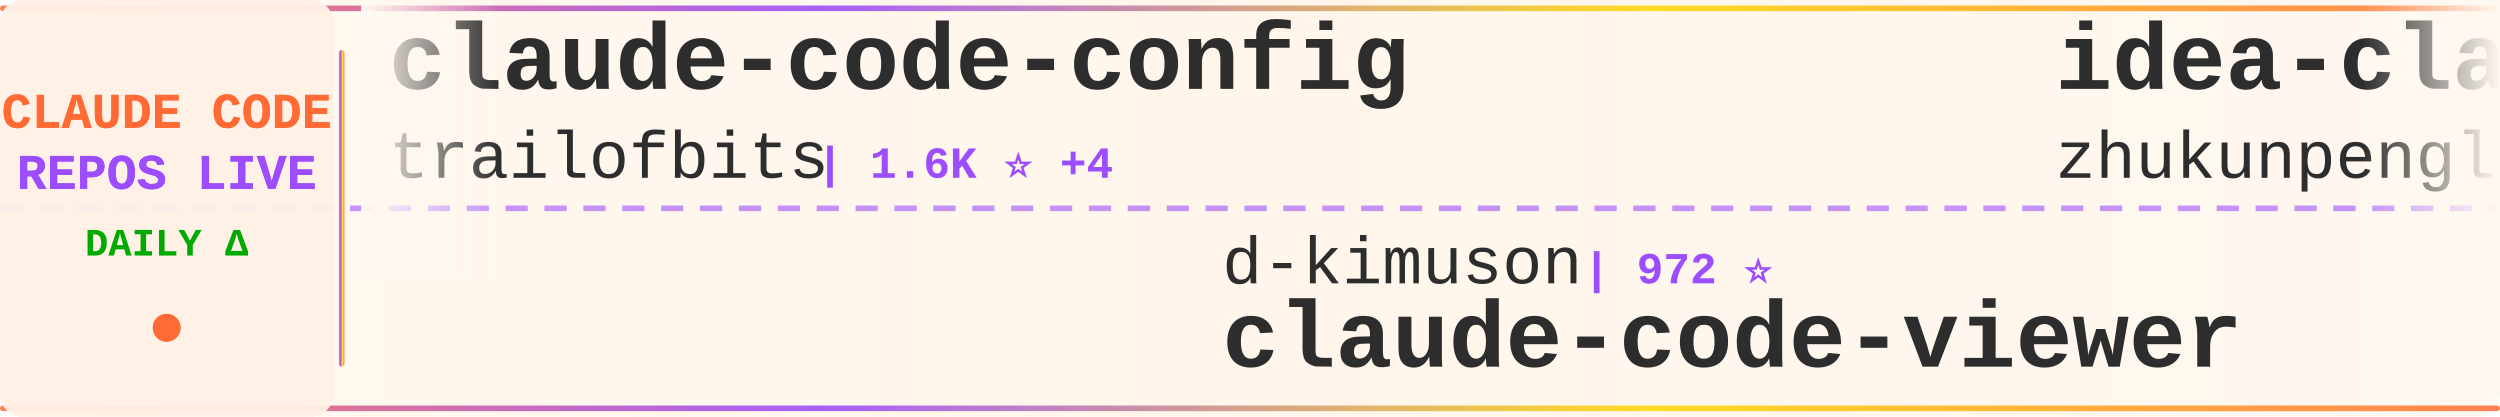
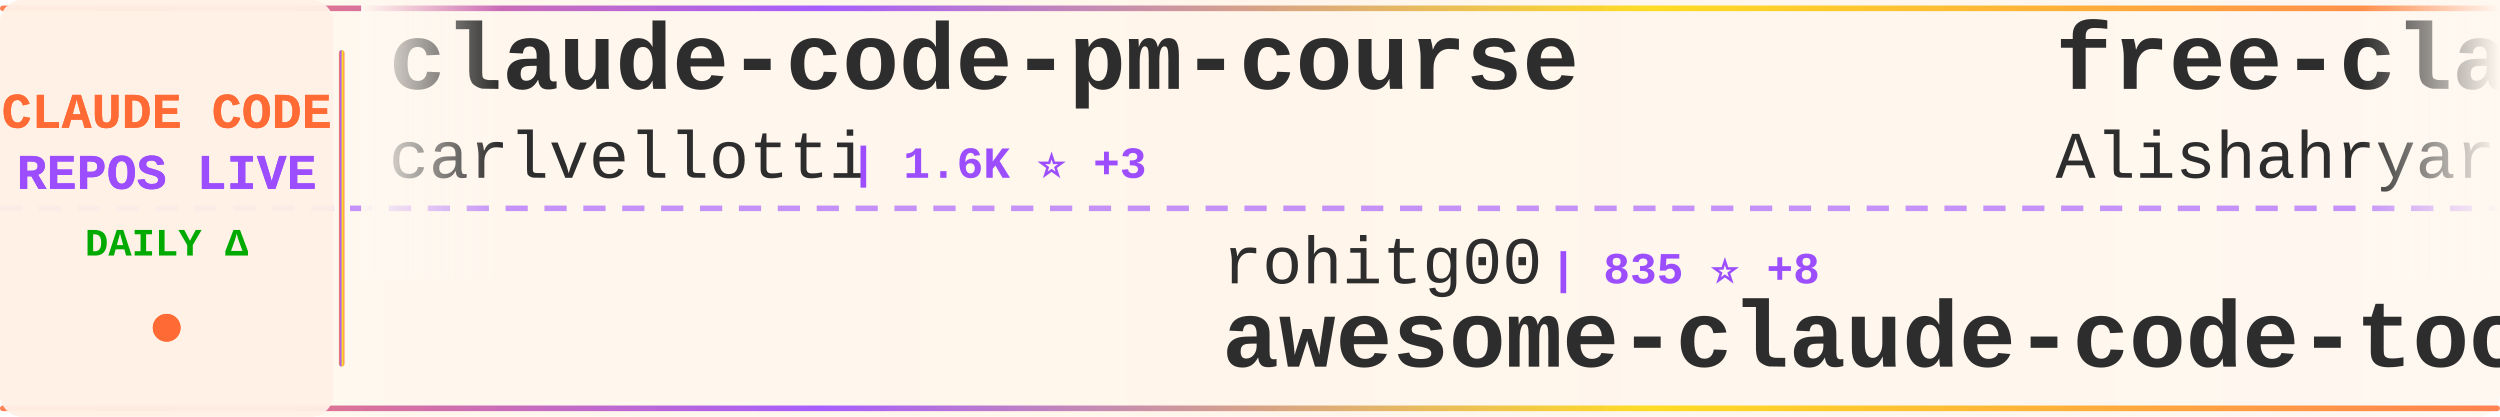
<svg xmlns="http://www.w3.org/2000/svg" width="900" height="150">
  <defs>
    <linearGradient id="tickerBg" x1="0%" y1="0%" x2="100%" y2="0%">
      <stop offset="0%" style="stop-color:#fff8f0;stop-opacity:0.98" />
      <stop offset="50%" style="stop-color:#fff5eb;stop-opacity:1" />
      <stop offset="100%" style="stop-color:#fff8f0;stop-opacity:0.98" />
    </linearGradient>
    <linearGradient id="borderGrad" x1="0%" y1="0%" x2="100%" y2="0%">
      <stop offset="0%" style="stop-color:#FF6B35;stop-opacity:0.85">
        <animate attributeName="stop-opacity" values="0.85;1;0.85" dur="2s" repeatCount="indefinite" />
      </stop>
      <stop offset="33%" style="stop-color:#9C4EFF;stop-opacity:0.9">
        <animate attributeName="stop-opacity" values="0.9;1;0.9" dur="2.2s" repeatCount="indefinite" />
      </stop>
      <stop offset="66%" style="stop-color:#FFD700;stop-opacity:0.85">
        <animate attributeName="stop-opacity" values="0.85;1;0.85" dur="1.8s" repeatCount="indefinite" />
      </stop>
      <stop offset="100%" style="stop-color:#FF6B35;stop-opacity:0.85">
        <animate attributeName="stop-opacity" values="0.85;1;0.85" dur="2s" repeatCount="indefinite" />
      </stop>
    </linearGradient>
    <filter id="textGlow">
      <feGaussianBlur stdDeviation="0.15" result="coloredBlur" />
      <feMerge>
        <feMergeNode in="coloredBlur" />
        <feMergeNode in="SourceGraphic" />
      </feMerge>
    </filter>
    <filter id="metricGlow">
      <feGaussianBlur stdDeviation="0.2" result="coloredBlur" />
      <feMerge>
        <feMergeNode in="coloredBlur" />
        <feMergeNode in="SourceGraphic" />
      </feMerge>
    </filter>
    <linearGradient id="leftFade" x1="0%" y1="0%" x2="100%" y2="0%">
      <stop offset="0%" style="stop-color:#fff8f0;stop-opacity:1" />
      <stop offset="100%" style="stop-color:#fff8f0;stop-opacity:0" />
    </linearGradient>
    <linearGradient id="rightFade" x1="0%" y1="0%" x2="100%" y2="0%">
      <stop offset="0%" style="stop-color:#fff8f0;stop-opacity:0" />
      <stop offset="100%" style="stop-color:#fff8f0;stop-opacity:1" />
    </linearGradient>
  </defs>
  <rect width="900" height="150" fill="url(#tickerBg)" rx="8" />
  <rect x="0" y="2" width="900" height="2" fill="url(#borderGrad)" rx="1" />
  <rect x="0" y="146" width="900" height="2" fill="url(#borderGrad)" rx="1" />
  <line x1="0" y1="75" x2="900" y2="75" stroke="#9C4EFF" stroke-width="2" stroke-dasharray="8 6" opacity="0.6" />
  <rect x="0" y="0" width="120" height="150" fill="#fff0e6" opacity="0.95" rx="8" />
  <text x="60" y="46" font-family="'Courier New', monospace" font-size="18" font-weight="bold" fill="#FF6B35" text-anchor="middle" filter="url(#textGlow)">
    CLAUDE CODE
  </text>
  <text x="60" y="68" font-family="'Courier New', monospace" font-size="18" font-weight="bold" fill="#9C4EFF" text-anchor="middle" filter="url(#textGlow)">
    REPOS LIVE
  </text>
  <text x="60" y="92" font-family="'Courier New', monospace" font-size="14" font-weight="bold" fill="#00aa00" text-anchor="middle">
    DAILY Δ
  </text>
  <circle cx="60" cy="118" r="5" fill="#FF6B35" filter="url(#metricGlow)">
    <animate attributeName="r" values="4;6;4" dur="1.5s" repeatCount="indefinite" />
    <animate attributeName="opacity" values="0.6;1;0.6" dur="1.5s" repeatCount="indefinite" />
  </circle>
  <rect x="122" y="18" width="2" height="114" fill="url(#borderGrad)" rx="1" />
  <clipPath id="tickerClip">
    <rect x="130" y="0" width="770" height="150" />
  </clipPath>
  <g clip-path="url(#tickerClip)">
    <g id="tickerItems">
      <animateTransform attributeName="transform" attributeType="XML" type="translate" from="0 0" to="-3000 0" dur="54s" repeatCount="indefinite" />
      <g transform="translate(0, 0)">
-         <text x="140" y="32" font-family="'Courier New', monospace" font-size="34" font-weight="bold" fill="#2d2d2d">claude-code-config</text>
-         <text x="140" y="64" font-family="'Courier New', monospace" font-size="24" font-weight="normal" fill="#2d2d2d" opacity="1.0">trailofbits</text>
-         <text x="294" y="64" font-family="'Courier New', monospace" font-size="16" font-weight="bold" fill="#9C4EFF"> | 1.6K ⭐ +4</text>
+         <text x="140" y="32" font-family="'Courier New', monospace" font-size="34" font-weight="bold" fill="#2d2d2d">claude-code-pm-course</text>
+         <text x="140" y="64" font-family="'Courier New', monospace" font-size="24" font-weight="normal" fill="#2d2d2d" opacity="1.0">carlvellotti</text>
+         <text x="306" y="64" font-family="'Courier New', monospace" font-size="16" font-weight="bold" fill="#9C4EFF"> | 1.6K ⭐ +3</text>
      </g>
      <g transform="translate(300, 0)">
-         <text x="140" y="102" font-family="'Courier New', monospace" font-size="24" font-weight="normal" fill="#2d2d2d" opacity="1.0">d-kimuson</text>
-         <text x="270" y="102" font-family="'Courier New', monospace" font-size="16" font-weight="bold" fill="#9C4EFF"> | 972 ⭐</text>
-         <text x="140" y="132" font-family="'Courier New', monospace" font-size="34" font-weight="bold" fill="#2d2d2d">claude-code-viewer</text>
+         <text x="140" y="102" font-family="'Courier New', monospace" font-size="24" font-weight="normal" fill="#2d2d2d" opacity="1.0">rohitg00</text>
+         <text x="258" y="102" font-family="'Courier New', monospace" font-size="16" font-weight="bold" fill="#9C4EFF"> | 835 ⭐ +8</text>
+         <text x="140" y="132" font-family="'Courier New', monospace" font-size="34" font-weight="bold" fill="#2d2d2d">awesome-claude-code-tool...</text>
      </g>
      <g transform="translate(600, 0)">
-         <text x="140" y="32" font-family="'Courier New', monospace" font-size="34" font-weight="bold" fill="#2d2d2d">idea-claude-code-gui</text>
-         <text x="140" y="64" font-family="'Courier New', monospace" font-size="24" font-weight="normal" fill="#2d2d2d" opacity="1.0">zhukunpenglinyutong</text>
-         <text x="390" y="64" font-family="'Courier New', monospace" font-size="16" font-weight="bold" fill="#9C4EFF"> | 1.9K ⭐ +110</text>
+         <text x="140" y="32" font-family="'Courier New', monospace" font-size="34" font-weight="bold" fill="#2d2d2d">free-claude-code</text>
+         <text x="140" y="64" font-family="'Courier New', monospace" font-size="24" font-weight="normal" fill="#2d2d2d" opacity="1.0">Alishahryar1</text>
+         <text x="306" y="64" font-family="'Courier New', monospace" font-size="16" font-weight="bold" fill="#9C4EFF"> | 1.0K ⭐ +14</text>
      </g>
      <g transform="translate(900, 0)">
-         <text x="140" y="102" font-family="'Courier New', monospace" font-size="24" font-weight="normal" fill="#2d2d2d" opacity="1.0">ericbuess</text>
-         <text x="270" y="102" font-family="'Courier New', monospace" font-size="16" font-weight="bold" fill="#9C4EFF"> | 737 ⭐ +2</text>
-         <text x="140" y="132" font-family="'Courier New', monospace" font-size="34" font-weight="bold" fill="#2d2d2d">claude-code-docs</text>
+         <text x="140" y="102" font-family="'Courier New', monospace" font-size="24" font-weight="normal" fill="#2d2d2d" opacity="1.0">catlog22</text>
+         <text x="258" y="102" font-family="'Courier New', monospace" font-size="16" font-weight="bold" fill="#9C4EFF"> | 1.5K ⭐ +9</text>
+         <text x="140" y="132" font-family="'Courier New', monospace" font-size="34" font-weight="bold" fill="#2d2d2d">Claude-Code-Workflow</text>
      </g>
      <g transform="translate(1200, 0)">
-         <text x="140" y="32" font-family="'Courier New', monospace" font-size="34" font-weight="bold" fill="#2d2d2d">my-claude-code-setup</text>
-         <text x="140" y="64" font-family="'Courier New', monospace" font-size="24" font-weight="normal" fill="#2d2d2d" opacity="1.0">centminmod</text>
-         <text x="282" y="64" font-family="'Courier New', monospace" font-size="16" font-weight="bold" fill="#9C4EFF"> | 2.1K ⭐ +13</text>
+         <text x="140" y="32" font-family="'Courier New', monospace" font-size="34" font-weight="bold" fill="#2d2d2d">awesome-claude-code-plug...</text>
+         <text x="140" y="64" font-family="'Courier New', monospace" font-size="24" font-weight="normal" fill="#2d2d2d" opacity="1.0">ccplugins</text>
+         <text x="270" y="64" font-family="'Courier New', monospace" font-size="16" font-weight="bold" fill="#9C4EFF"> | 630 ⭐ +5</text>
      </g>
      <g transform="translate(1500, 0)">
-         <text x="140" y="102" font-family="'Courier New', monospace" font-size="24" font-weight="normal" fill="#2d2d2d" opacity="1.0">sickn33</text>
-         <text x="246" y="102" font-family="'Courier New', monospace" font-size="16" font-weight="bold" fill="#9C4EFF"> | 25.1K ⭐ +360</text>
-         <text x="140" y="132" font-family="'Courier New', monospace" font-size="34" font-weight="bold" fill="#2d2d2d">antigravity-awesome-skil...</text>
+         <text x="140" y="102" font-family="'Courier New', monospace" font-size="24" font-weight="normal" fill="#2d2d2d" opacity="1.0">farion1231</text>
+         <text x="282" y="102" font-family="'Courier New', monospace" font-size="16" font-weight="bold" fill="#9C4EFF"> | 29.4K ⭐ +478</text>
+         <text x="140" y="132" font-family="'Courier New', monospace" font-size="34" font-weight="bold" fill="#2d2d2d">cc-switch</text>
      </g>
      <g transform="translate(1800, 0)">
-         <text x="140" y="32" font-family="'Courier New', monospace" font-size="34" font-weight="bold" fill="#2d2d2d">claude-code</text>
-         <text x="140" y="64" font-family="'Courier New', monospace" font-size="24" font-weight="normal" fill="#2d2d2d" opacity="1.0">anthropics</text>
-         <text x="282" y="64" font-family="'Courier New', monospace" font-size="16" font-weight="bold" fill="#9C4EFF"> | 79.0K ⭐ +489</text>
+         <text x="140" y="32" font-family="'Courier New', monospace" font-size="34" font-weight="bold" fill="#2d2d2d">claude-code-cookbook</text>
+         <text x="140" y="64" font-family="'Courier New', monospace" font-size="24" font-weight="normal" fill="#2d2d2d" opacity="1.0">wasabeef</text>
+         <text x="258" y="64" font-family="'Courier New', monospace" font-size="16" font-weight="bold" fill="#9C4EFF"> | 1.0K ⭐ +3</text>
      </g>
      <g transform="translate(2100, 0)">
-         <text x="140" y="102" font-family="'Courier New', monospace" font-size="24" font-weight="normal" fill="#2d2d2d" opacity="1.0">davila7</text>
-         <text x="246" y="102" font-family="'Courier New', monospace" font-size="16" font-weight="bold" fill="#9C4EFF"> | 23.1K ⭐ +72</text>
-         <text x="140" y="132" font-family="'Courier New', monospace" font-size="34" font-weight="bold" fill="#2d2d2d">claude-code-templates</text>
+         <text x="140" y="102" font-family="'Courier New', monospace" font-size="24" font-weight="normal" fill="#2d2d2d" opacity="1.0">siteboon</text>
+         <text x="258" y="102" font-family="'Courier New', monospace" font-size="16" font-weight="bold" fill="#9C4EFF"> | 8.6K ⭐ +56</text>
+         <text x="140" y="132" font-family="'Courier New', monospace" font-size="34" font-weight="bold" fill="#2d2d2d">claudecodeui</text>
      </g>
      <g transform="translate(2400, 0)">
-         <text x="140" y="32" font-family="'Courier New', monospace" font-size="34" font-weight="bold" fill="#2d2d2d">happy</text>
-         <text x="140" y="64" font-family="'Courier New', monospace" font-size="24" font-weight="normal" fill="#2d2d2d" opacity="1.0">slopus</text>
-         <text x="234" y="64" font-family="'Courier New', monospace" font-size="16" font-weight="bold" fill="#9C4EFF"> | 15.5K ⭐ +129</text>
+         <text x="140" y="32" font-family="'Courier New', monospace" font-size="34" font-weight="bold" fill="#2d2d2d">Claude-Code-Usage-Monito...</text>
+         <text x="140" y="64" font-family="'Courier New', monospace" font-size="24" font-weight="normal" fill="#2d2d2d" opacity="1.0">Maciek-roboblog</text>
+         <text x="342" y="64" font-family="'Courier New', monospace" font-size="16" font-weight="bold" fill="#9C4EFF"> | 7.0K ⭐ +12</text>
      </g>
      <g transform="translate(2700, 0)">
-         <text x="140" y="102" font-family="'Courier New', monospace" font-size="24" font-weight="normal" fill="#2d2d2d" opacity="1.0">alirezarezvani</text>
-         <text x="330" y="102" font-family="'Courier New', monospace" font-size="16" font-weight="bold" fill="#9C4EFF"> | 622 ⭐ +2</text>
-         <text x="140" y="132" font-family="'Courier New', monospace" font-size="34" font-weight="bold" fill="#2d2d2d">claude-code-tresor</text>
+         <text x="140" y="102" font-family="'Courier New', monospace" font-size="24" font-weight="normal" fill="#2d2d2d" opacity="1.0">BloopAI</text>
+         <text x="246" y="102" font-family="'Courier New', monospace" font-size="16" font-weight="bold" fill="#9C4EFF"> | 23.3K ⭐ +76</text>
+         <text x="140" y="132" font-family="'Courier New', monospace" font-size="34" font-weight="bold" fill="#2d2d2d">vibe-kanban</text>
      </g>
      <g transform="translate(3000, 0)">
-         <text x="140" y="32" font-family="'Courier New', monospace" font-size="34" font-weight="bold" fill="#2d2d2d">claude-code-config</text>
-         <text x="140" y="64" font-family="'Courier New', monospace" font-size="24" font-weight="normal" fill="#2d2d2d" opacity="1.0">trailofbits</text>
-         <text x="294" y="64" font-family="'Courier New', monospace" font-size="16" font-weight="bold" fill="#9C4EFF"> | 1.6K ⭐ +4</text>
+         <text x="140" y="32" font-family="'Courier New', monospace" font-size="34" font-weight="bold" fill="#2d2d2d">claude-code-pm-course</text>
+         <text x="140" y="64" font-family="'Courier New', monospace" font-size="24" font-weight="normal" fill="#2d2d2d" opacity="1.0">carlvellotti</text>
+         <text x="306" y="64" font-family="'Courier New', monospace" font-size="16" font-weight="bold" fill="#9C4EFF"> | 1.6K ⭐ +3</text>
      </g>
      <g transform="translate(3300, 0)">
-         <text x="140" y="102" font-family="'Courier New', monospace" font-size="24" font-weight="normal" fill="#2d2d2d" opacity="1.0">d-kimuson</text>
-         <text x="270" y="102" font-family="'Courier New', monospace" font-size="16" font-weight="bold" fill="#9C4EFF"> | 972 ⭐</text>
-         <text x="140" y="132" font-family="'Courier New', monospace" font-size="34" font-weight="bold" fill="#2d2d2d">claude-code-viewer</text>
+         <text x="140" y="102" font-family="'Courier New', monospace" font-size="24" font-weight="normal" fill="#2d2d2d" opacity="1.0">rohitg00</text>
+         <text x="258" y="102" font-family="'Courier New', monospace" font-size="16" font-weight="bold" fill="#9C4EFF"> | 835 ⭐ +8</text>
+         <text x="140" y="132" font-family="'Courier New', monospace" font-size="34" font-weight="bold" fill="#2d2d2d">awesome-claude-code-tool...</text>
      </g>
      <g transform="translate(3600, 0)">
-         <text x="140" y="32" font-family="'Courier New', monospace" font-size="34" font-weight="bold" fill="#2d2d2d">idea-claude-code-gui</text>
-         <text x="140" y="64" font-family="'Courier New', monospace" font-size="24" font-weight="normal" fill="#2d2d2d" opacity="1.0">zhukunpenglinyutong</text>
-         <text x="390" y="64" font-family="'Courier New', monospace" font-size="16" font-weight="bold" fill="#9C4EFF"> | 1.9K ⭐ +110</text>
+         <text x="140" y="32" font-family="'Courier New', monospace" font-size="34" font-weight="bold" fill="#2d2d2d">free-claude-code</text>
+         <text x="140" y="64" font-family="'Courier New', monospace" font-size="24" font-weight="normal" fill="#2d2d2d" opacity="1.0">Alishahryar1</text>
+         <text x="306" y="64" font-family="'Courier New', monospace" font-size="16" font-weight="bold" fill="#9C4EFF"> | 1.0K ⭐ +14</text>
      </g>
      <g transform="translate(3900, 0)">
-         <text x="140" y="102" font-family="'Courier New', monospace" font-size="24" font-weight="normal" fill="#2d2d2d" opacity="1.0">ericbuess</text>
-         <text x="270" y="102" font-family="'Courier New', monospace" font-size="16" font-weight="bold" fill="#9C4EFF"> | 737 ⭐ +2</text>
-         <text x="140" y="132" font-family="'Courier New', monospace" font-size="34" font-weight="bold" fill="#2d2d2d">claude-code-docs</text>
+         <text x="140" y="102" font-family="'Courier New', monospace" font-size="24" font-weight="normal" fill="#2d2d2d" opacity="1.0">catlog22</text>
+         <text x="258" y="102" font-family="'Courier New', monospace" font-size="16" font-weight="bold" fill="#9C4EFF"> | 1.5K ⭐ +9</text>
+         <text x="140" y="132" font-family="'Courier New', monospace" font-size="34" font-weight="bold" fill="#2d2d2d">Claude-Code-Workflow</text>
      </g>
    </g>
  </g>
  <rect x="130" y="0" width="50" height="100" fill="url(#leftFade)" />
  <rect x="850" y="0" width="50" height="100" fill="url(#rightFade)" />
</svg>
